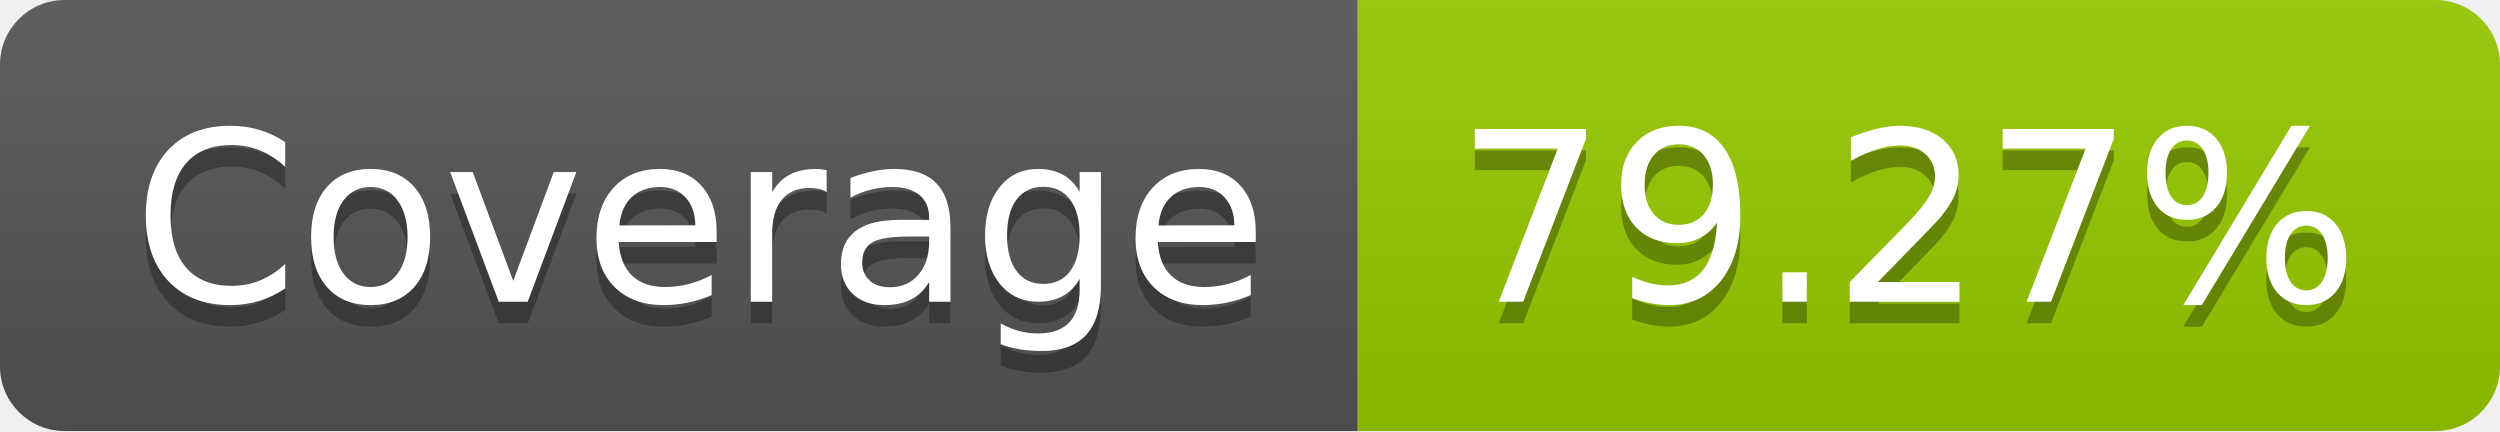
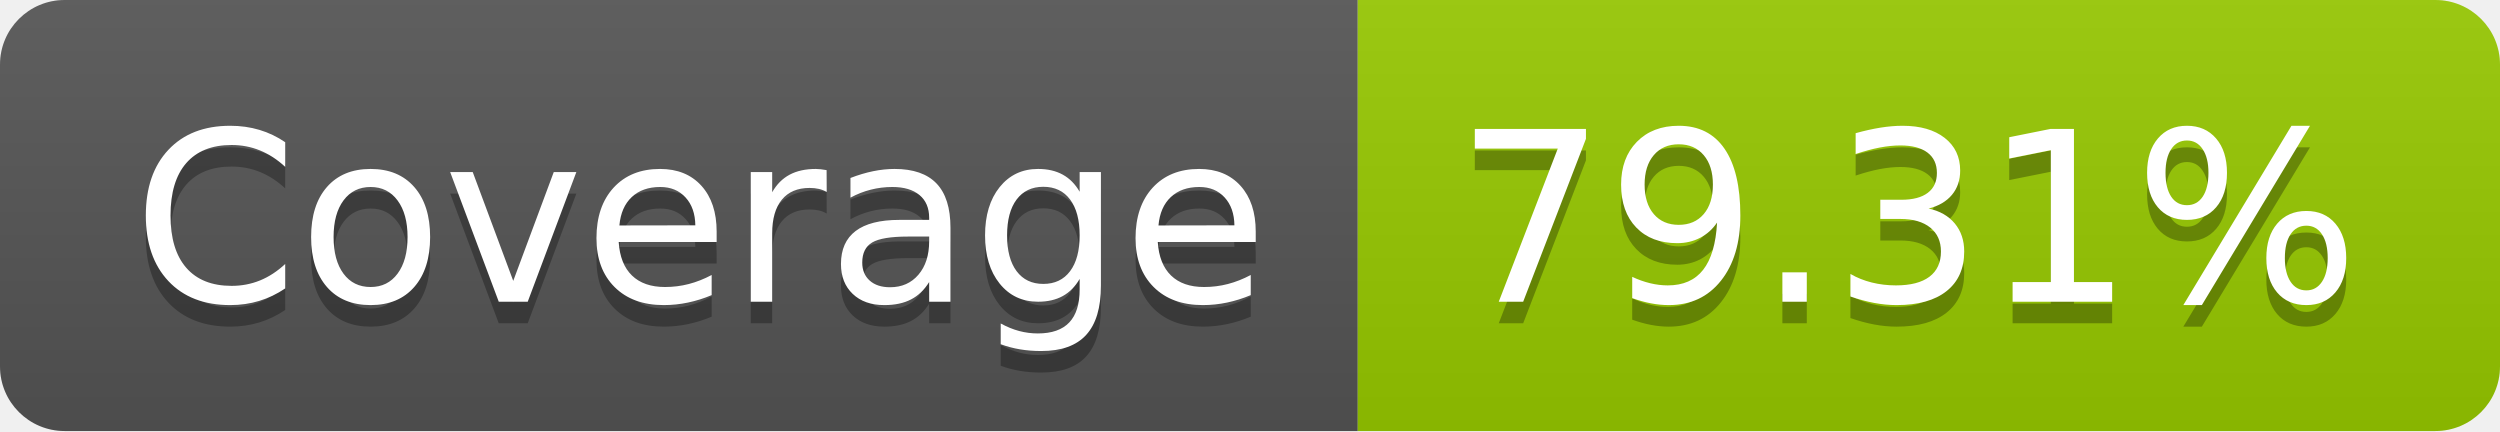
- <svg xmlns="http://www.w3.org/2000/svg" width="116" height="20" role="img" aria-label="Coverage: 79.27%">
+ <svg xmlns="http://www.w3.org/2000/svg" width="116" height="20" role="img" aria-label="Coverage: 79.31%">
  <linearGradient id="s" x2="0" y2="100%">
    <stop offset="0" stop-color="#bbb" stop-opacity=".1" />
    <stop offset="1" stop-opacity=".1" />
  </linearGradient>
  <clipPath id="r">
    <rect width="116" height="20" rx="3" fill="#fff" />
  </clipPath>
  <g clip-path="url(#r)">
    <rect width="63" height="20" fill="#555" />
    <rect x="63" width="53" height="20" fill="#97ca00" />
    <rect width="116" height="20" fill="url(#s)" />
  </g>
  <g fill="#fff" text-anchor="middle" font-family="Verdana,Geneva,DejaVu Sans,sans-serif" text-rendering="geometricPrecision" font-size="110">
    <text aria-hidden="true" x="325" y="150" fill="#010101" fill-opacity=".3" transform="scale(.1)" textLength="530">Coverage</text>
    <text x="325" y="140" transform="scale(.1)" fill="#fff" textLength="530">Coverage</text>
-     <text aria-hidden="true" x="885" y="150" fill="#010101" fill-opacity=".3" transform="scale(.1)" textLength="430">79.27%</text>
-     <text x="885" y="140" transform="scale(.1)" fill="#fff" textLength="430">79.27%</text>
+     <text aria-hidden="true" x="885" y="150" fill="#010101" fill-opacity=".3" transform="scale(.1)" textLength="430">79.31%</text>
+     <text x="885" y="140" transform="scale(.1)" fill="#fff" textLength="430">79.31%</text>
  </g>
</svg>
